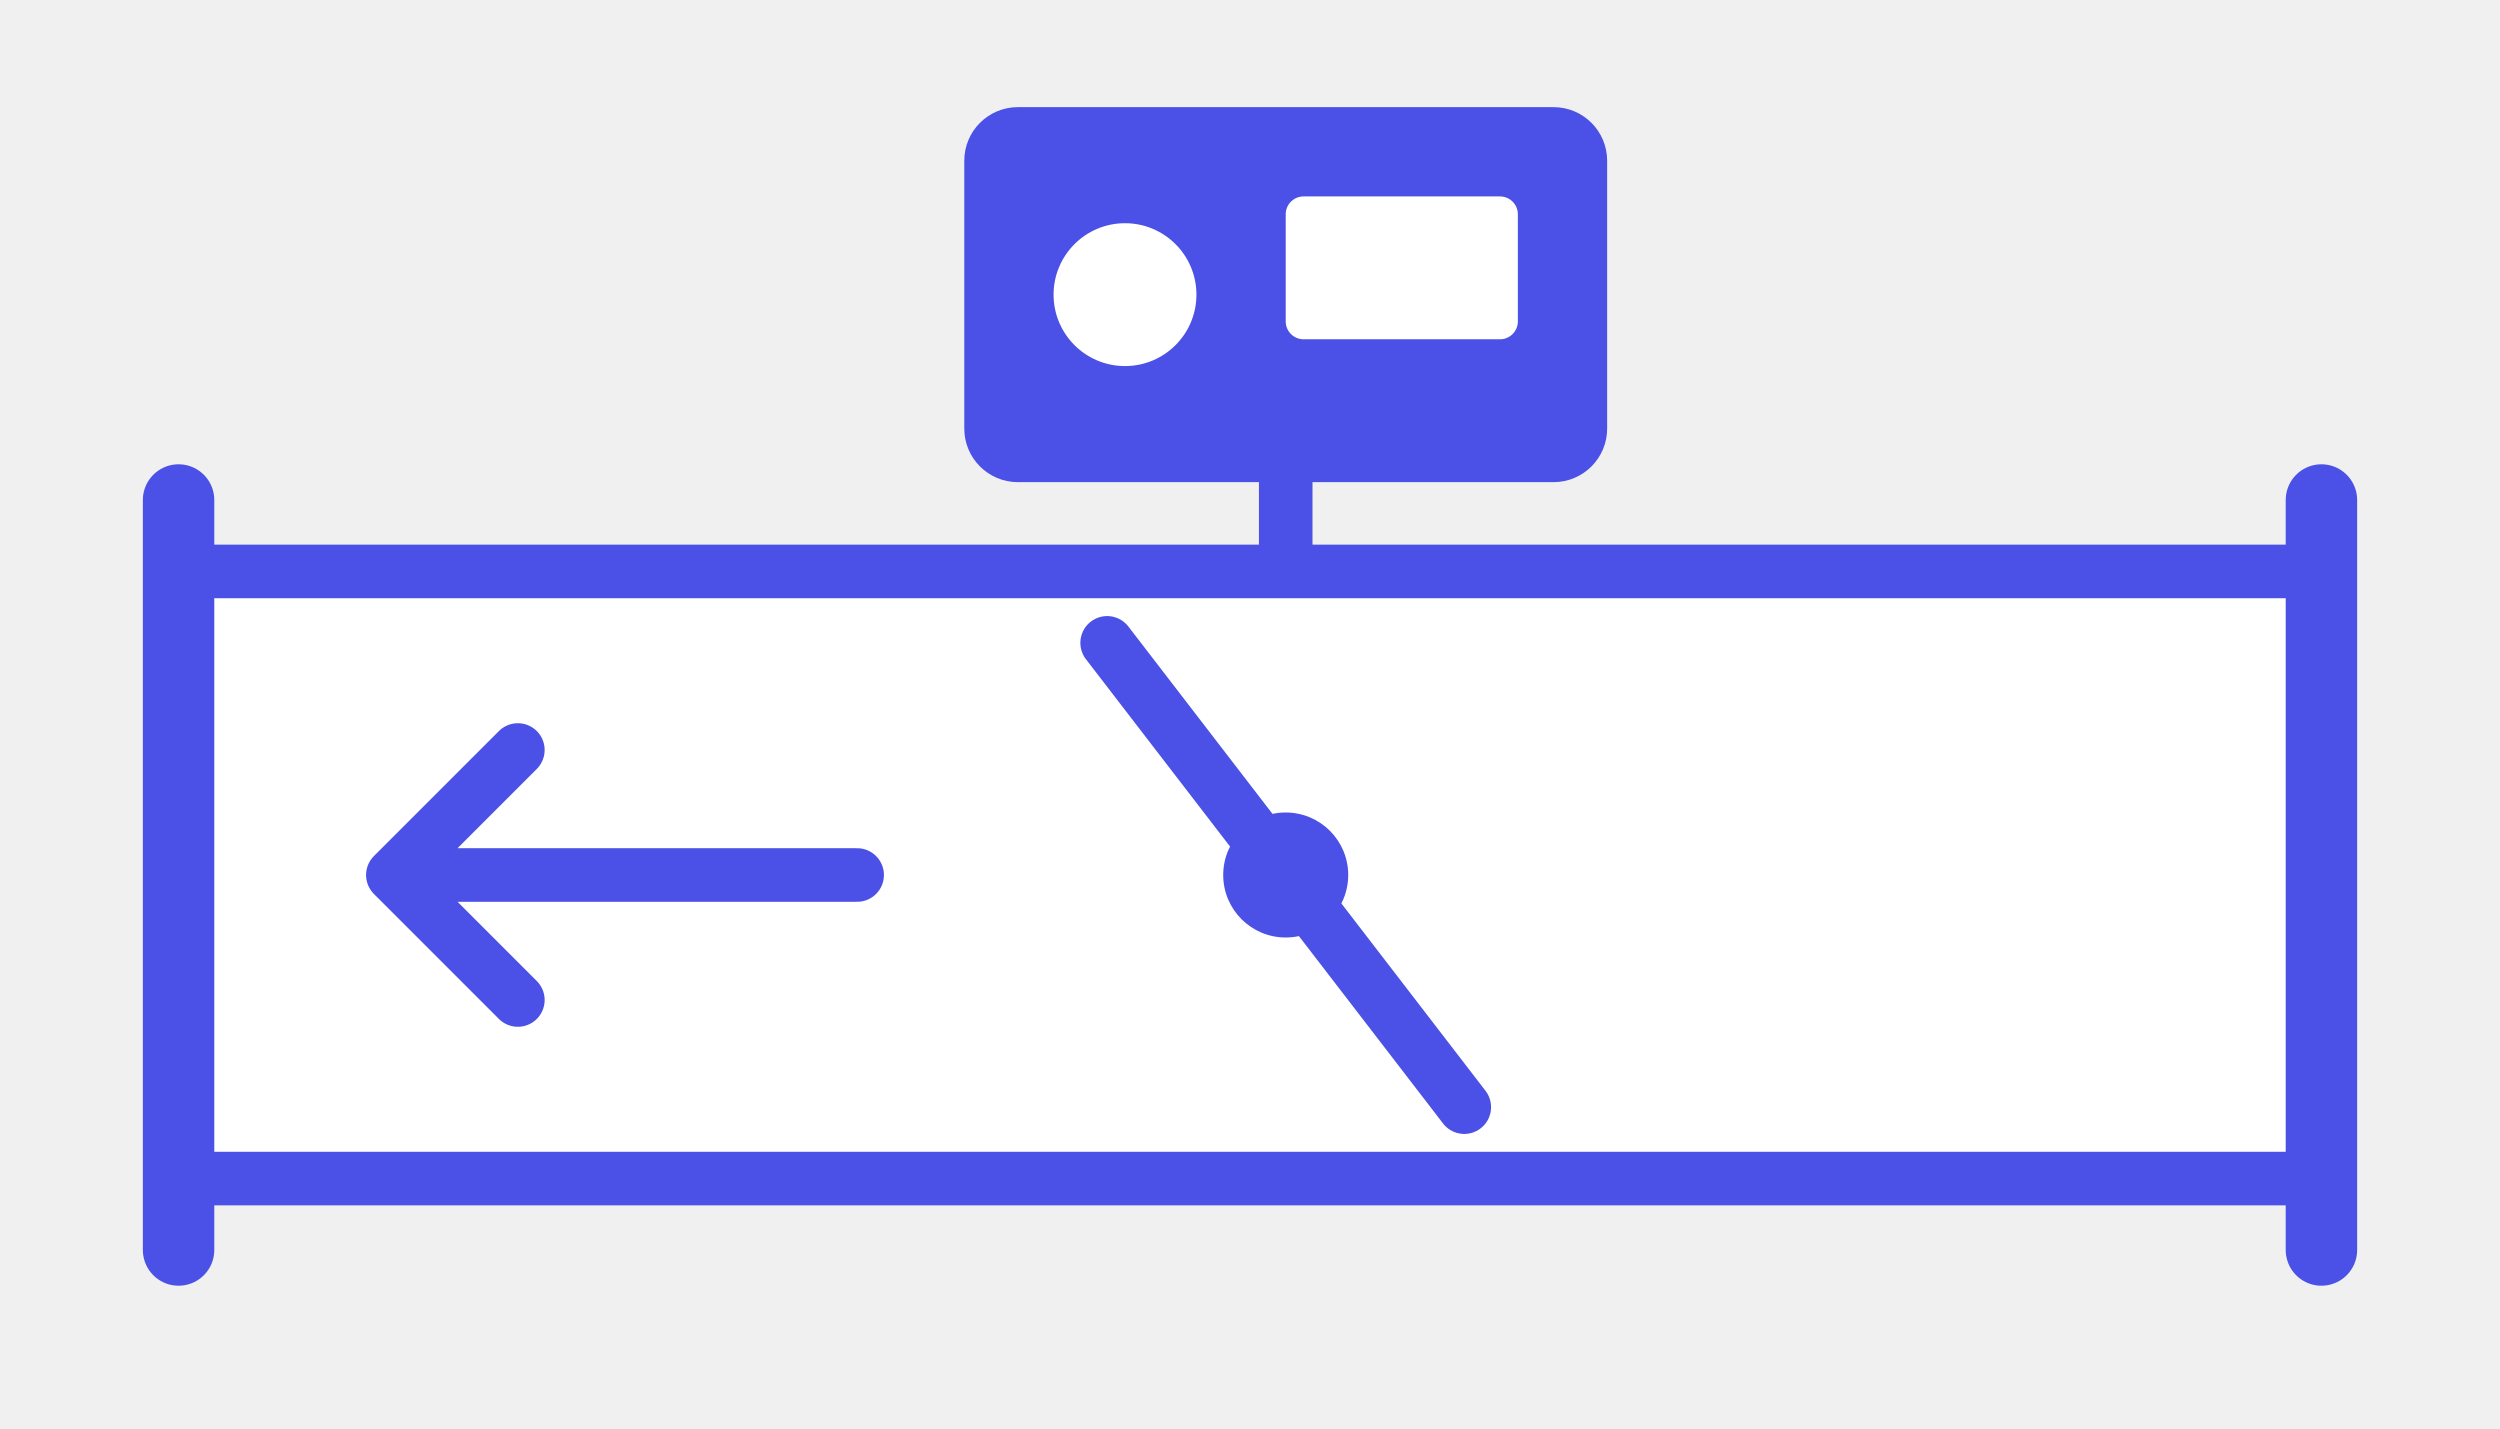
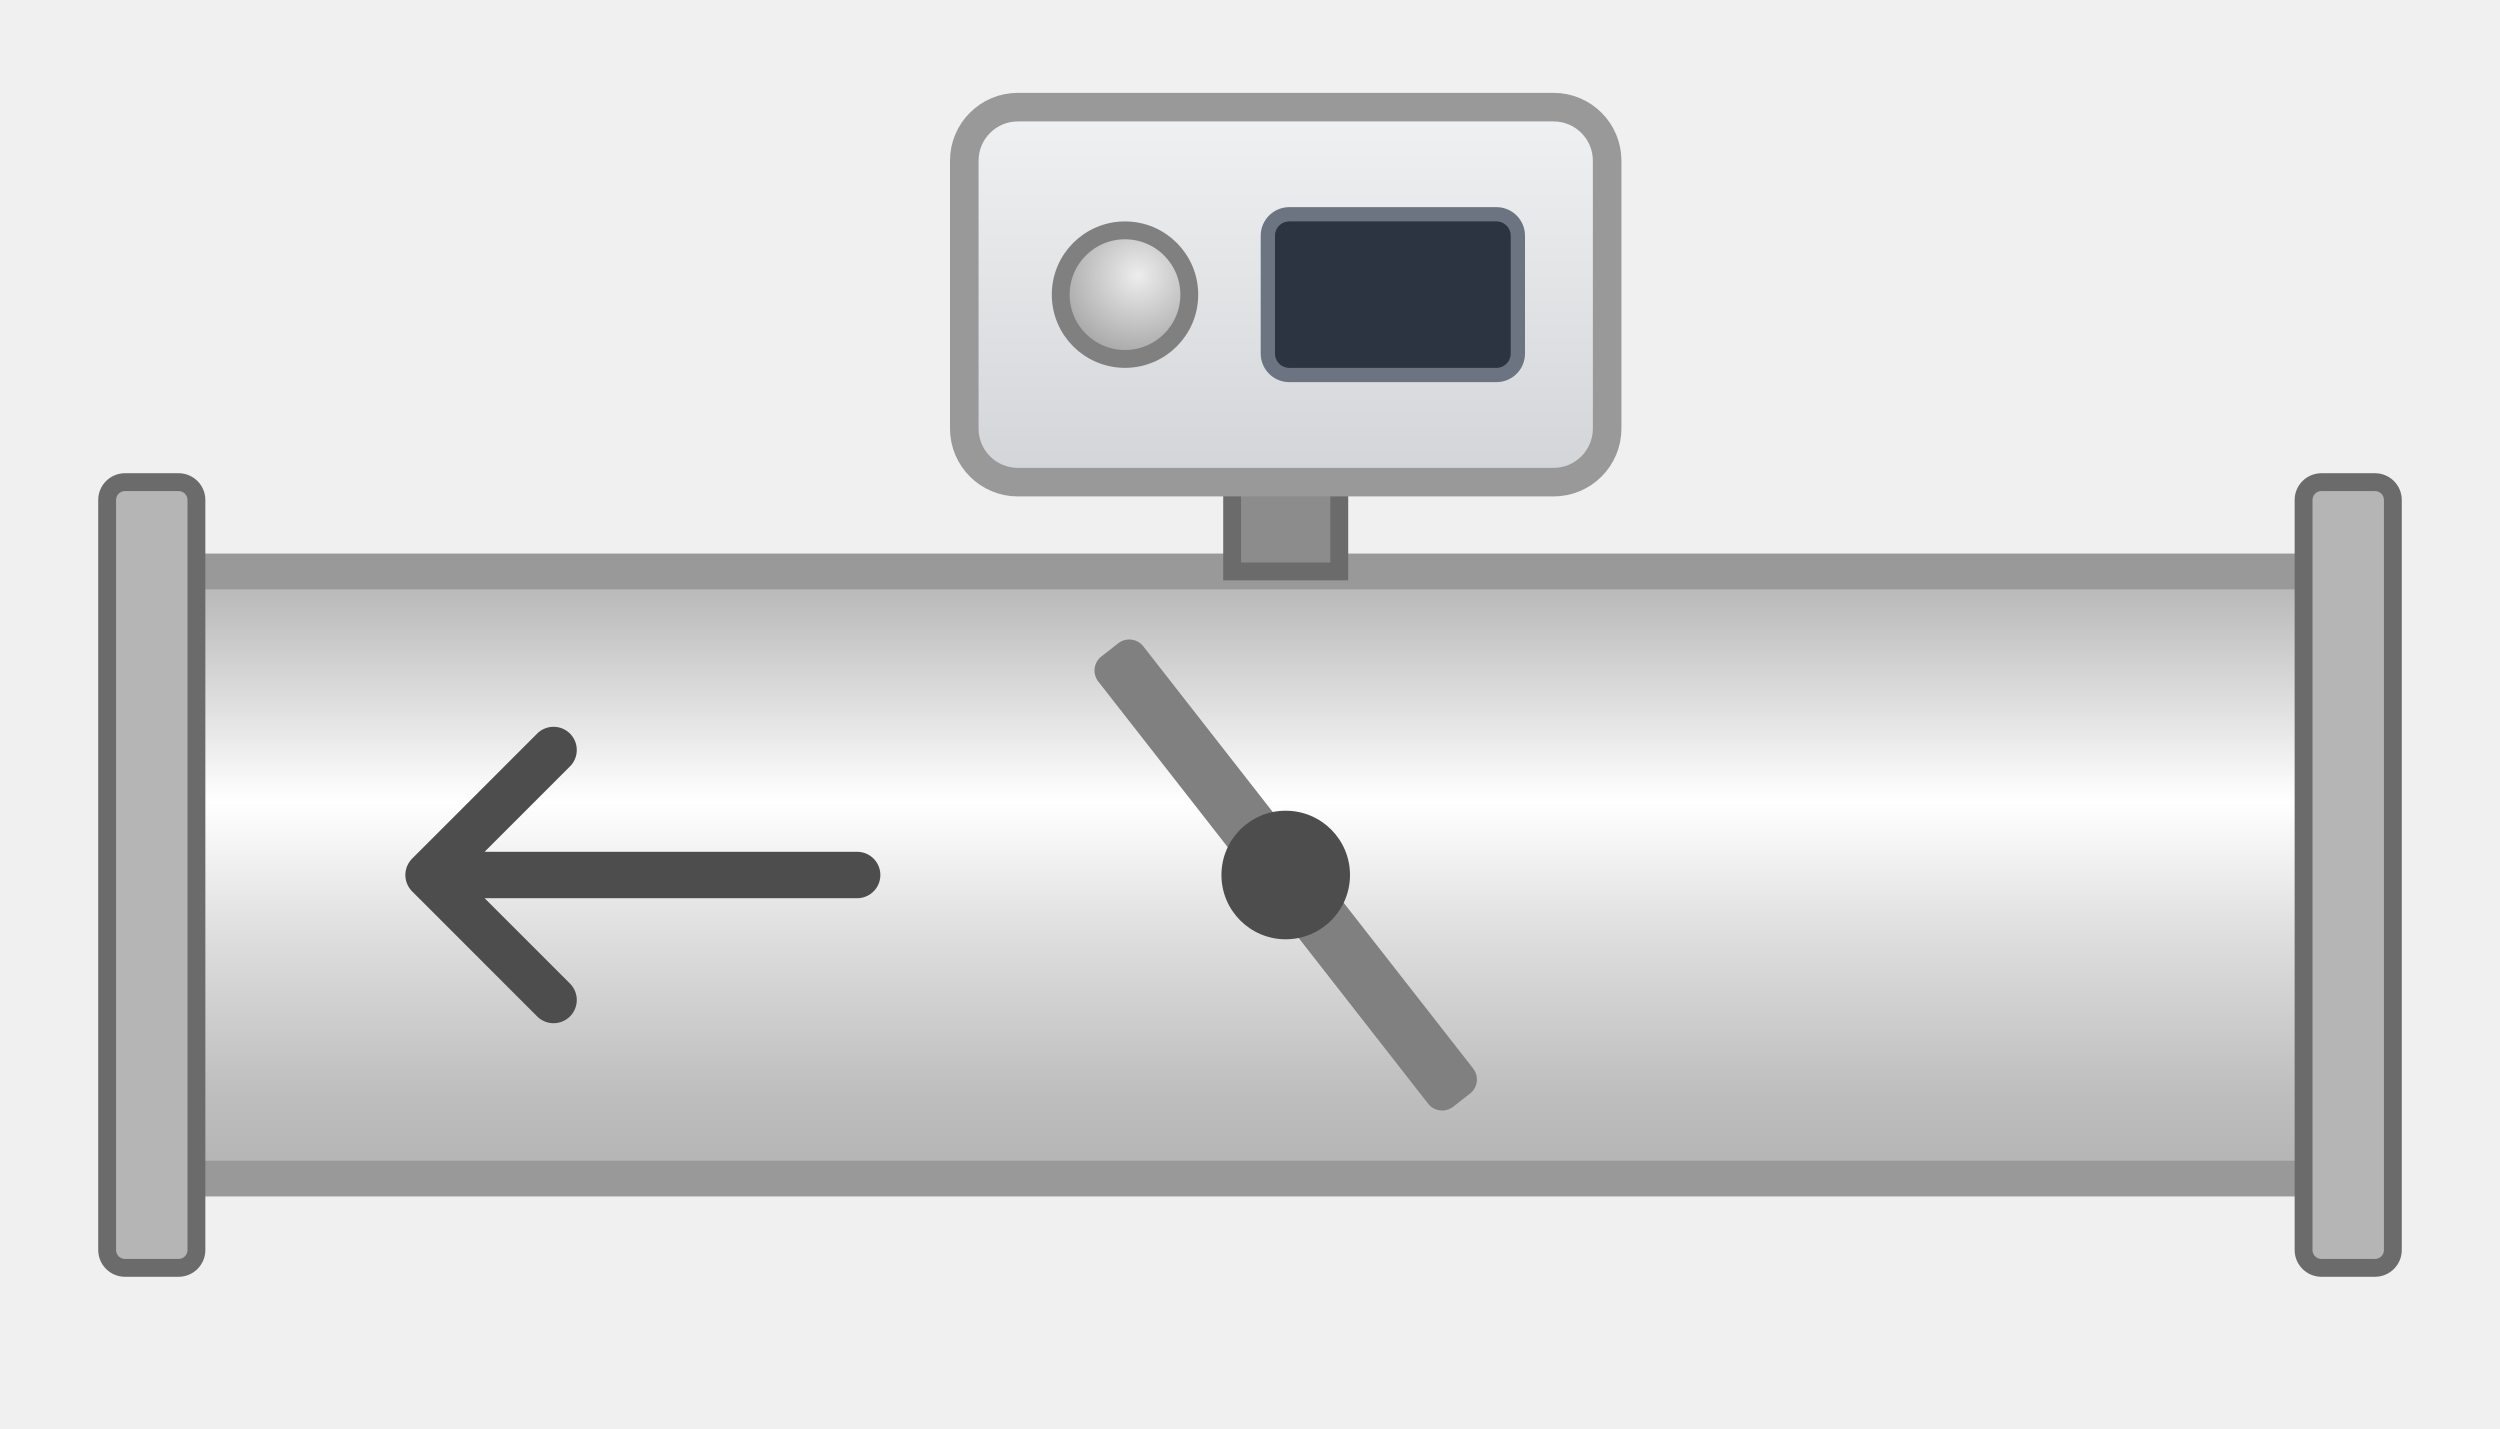
- <svg xmlns="http://www.w3.org/2000/svg" width="140" height="80" viewBox="0 0 140 80">
+ <svg xmlns="http://www.w3.org/2000/svg" width="140" height="80" viewBox="0 0 140 80" role="img" aria-labelledby="title">
+   <defs>
+     <linearGradient id="gG" x1="0" y1="0" x2="0" y2="1">
+       <stop offset="0" stop-color="#F0F1F2" />
+       <stop offset="1" stop-color="#D2D5D8" />
+     </linearGradient>
+     <linearGradient id="gR" x1="0" y1="0" x2="0" y2="1">
+       <stop offset="0" stop-color="#B3B3B3" />
+       <stop offset="0.38" stop-color="#FFFFFF" />
+       <stop offset="0.6" stop-color="#DEDEDE" />
+       <stop offset="0.86" stop-color="#BEBEBE" />
+       <stop offset="1" stop-color="#B3B3B3" />
+     </linearGradient>
+     <radialGradient id="gL" cx="0.4" cy="0.35" r="0.65">
+       <stop offset="0" stop-color="#EDEDED" />
+       <stop offset="1" stop-color="#A6A6A6" />
+     </radialGradient>
+   </defs>
  <g transform="translate(140,0) scale(-1,1)">
-     <rect x="10" y="32" width="120" height="34" fill="#FFFFFF" stroke="#4B50E6" stroke-width="3" />
-     <g stroke="#4B50E6" stroke-width="4" stroke-linecap="round">
-       <line x1="10" y1="28" x2="10" y2="70" />
-       <line x1="130" y1="28" x2="130" y2="70" />
+     <rect x="10" y="32" width="120" height="34" fill="url(#gR)" stroke="#999999" stroke-width="2" />
+     <rect x="6" y="27" width="5" height="44" rx="1" fill="#B5B5B5" stroke="#6B6B6B" stroke-width="1" />
+     <rect x="129" y="27" width="5" height="44" rx="1" fill="#B5B5B5" stroke="#6B6B6B" stroke-width="1" />
+     <g transform="rotate(38 68 49)">
+       <rect x="66.4" y="33.0" width="3.2" height="32.0" rx="1" fill="#808080" />
    </g>
-     <line x1="58" y1="62" x2="78" y2="36" stroke="#4B50E6" stroke-width="3" stroke-linecap="round" />
-     <circle cx="68" cy="49" r="3.5" fill="#4B50E6" />
-     <line x1="68" y1="26" x2="68" y2="32" stroke="#4B50E6" stroke-width="3" />
-     <rect x="50" y="6" width="36" height="21" rx="3" fill="#4B50E6" />
-     <rect x="55" y="11" width="13" height="8" rx="1" fill="#FFFFFF" />
-     <circle cx="77" cy="16.5" r="4" fill="#FFFFFF" />
-     <path d="M92,49 L118,49 M111,42 L118,49 L111,56" fill="none" stroke="#4B50E6" stroke-width="3" stroke-linecap="round" stroke-linejoin="round" />
+     <circle cx="68" cy="49" r="3.6" fill="#4D4D4D" />
+     <rect x="65" y="26" width="6" height="6" fill="#8C8C8C" stroke="#6B6B6B" stroke-width="1" />
+     <rect x="50" y="6" width="36" height="21" rx="3" fill="url(#gG)" stroke="#999999" stroke-width="1.6" />
+     <rect x="55" y="12" width="14" height="9" rx="1.2" fill="#2B3440" stroke="#6B7480" stroke-width="0.8" />
+     <circle cx="77" cy="16.5" r="3.6" fill="url(#gL)" stroke="#808080" stroke-width="1" />
+     <path d="M92,49.0 H116 M109,42.0 L116,49.0 L109,56.0" fill="none" stroke="#4D4D4D" stroke-width="2.6" stroke-linecap="round" stroke-linejoin="round" />
  </g>
</svg>
